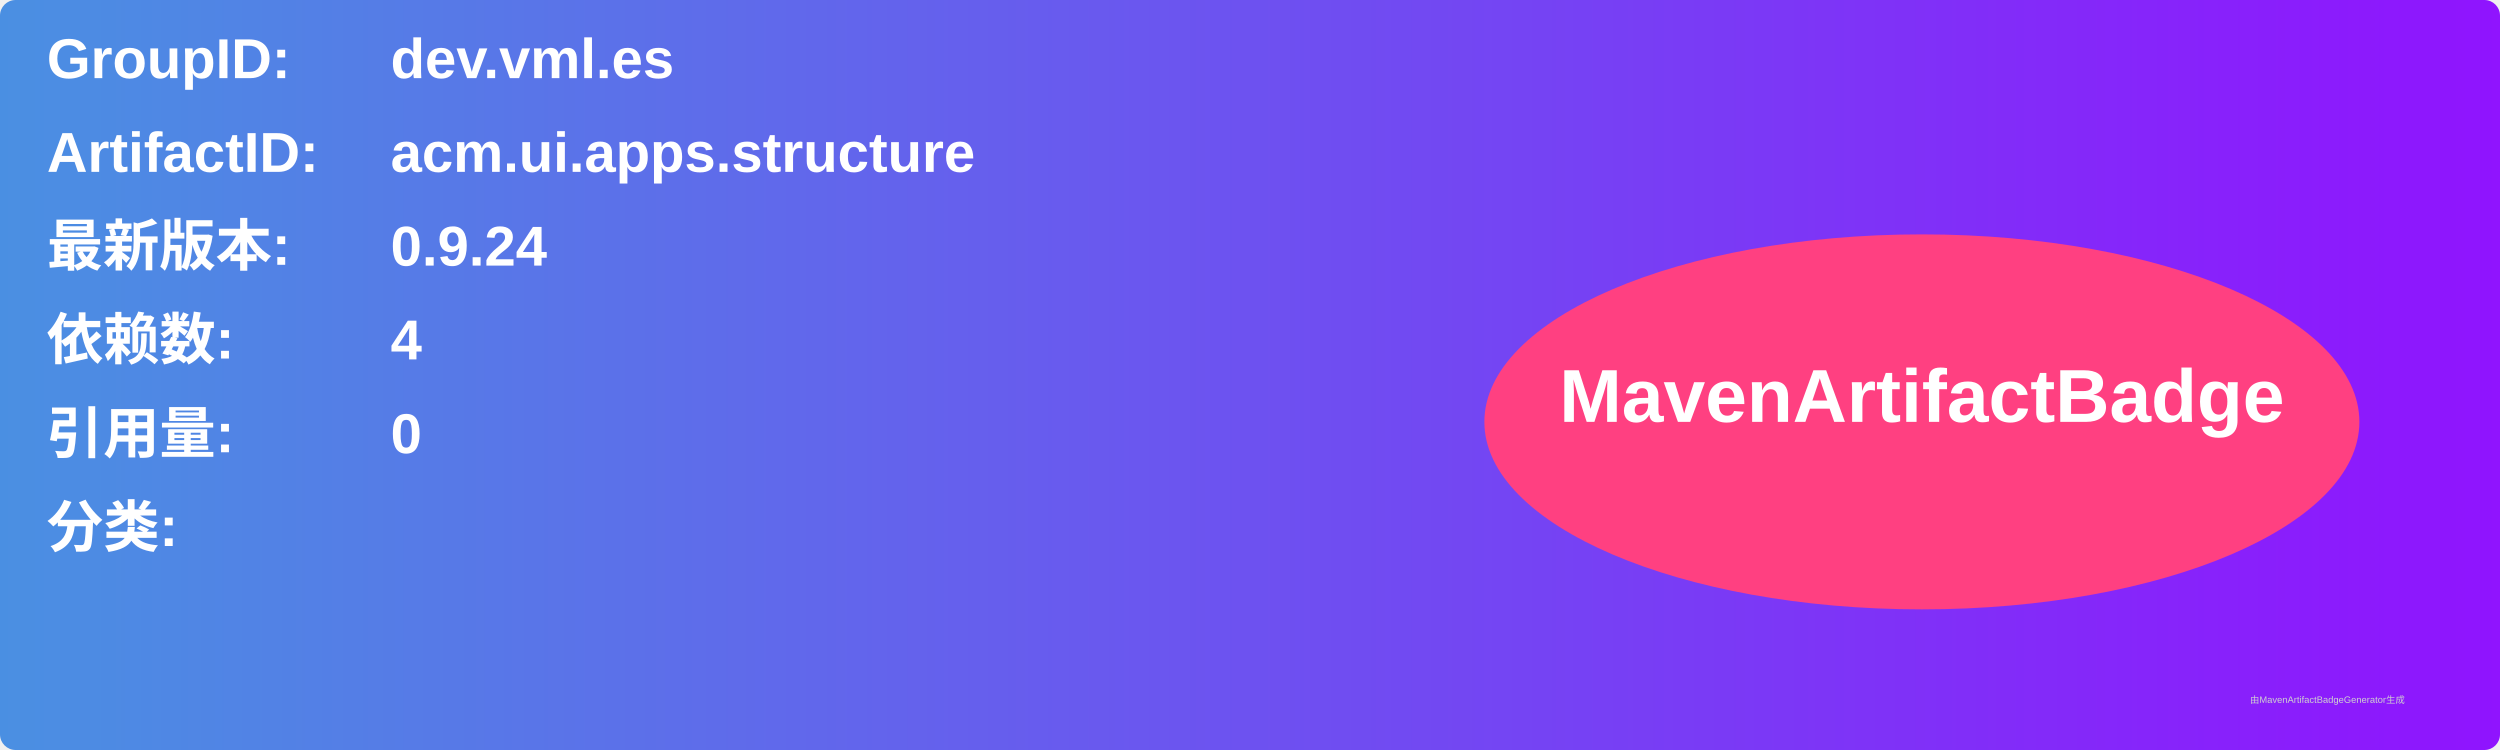
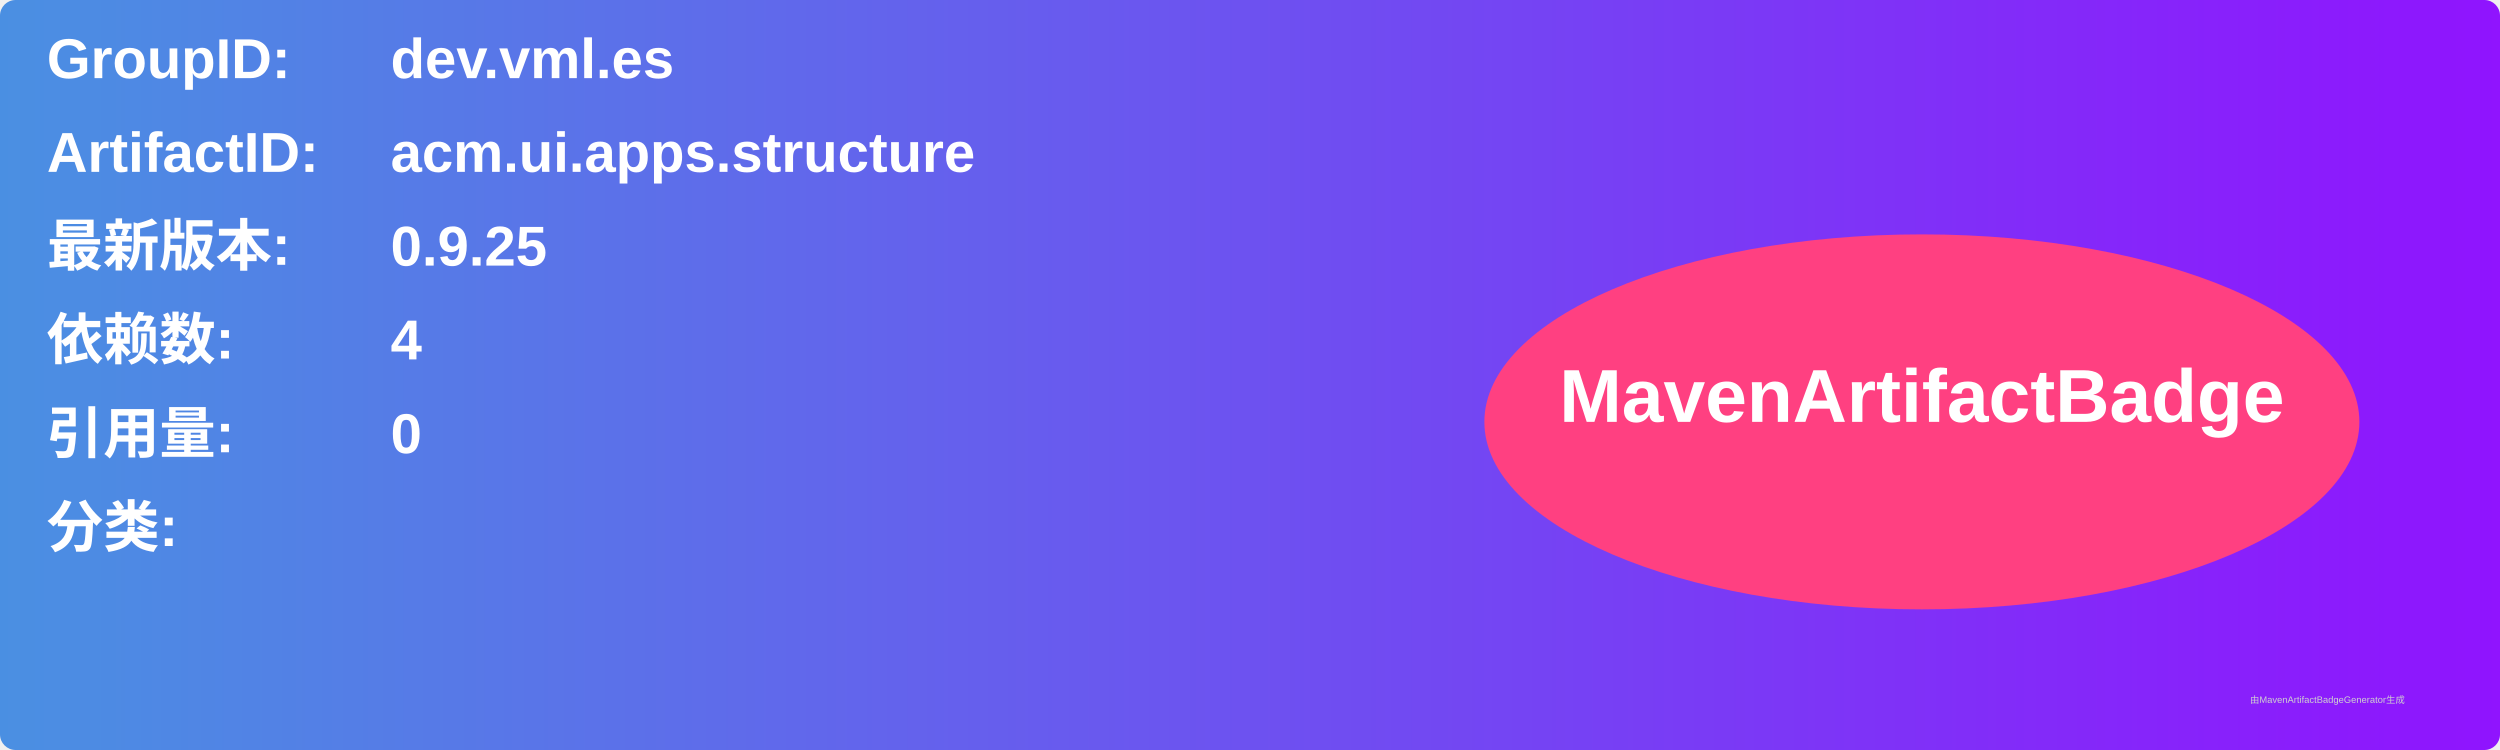
<svg xmlns="http://www.w3.org/2000/svg" width="800" height="240" viewBox="0 0 800 240">
  <linearGradient id="grad" x1="0%" y1="0%" x2="100%" y2="0%">
    <stop offset="0%" stop-color="#4a90e2" />
    <stop offset="100%" stop-color="#9013fe" />
  </linearGradient>
  <rect width="100%" height="100%" rx="5" ry="5" fill="url(#grad)" />
  <g transform="translate(15, 15)">
    <text x="0" y="10" font-family="Arial" font-size="18" fill="white" font-weight="bold" width="260">GroupID:</text>
    <text x="110" y="10" font-family="Arial" font-size="18" fill="white" font-weight="bold" width="460">dev.vml.es</text>
    <text x="0" y="40" font-family="Arial" font-size="18" fill="white" font-weight="bold" width="260">ArtifactID:</text>
    <text x="110" y="40" font-family="Arial" font-size="18" fill="white" font-weight="bold" width="460">acm.ui.apps.structure</text>
    <text x="0" y="70" font-family="Arial" font-size="18" fill="white" font-weight="bold">最新版本:</text>
    <text x="110" y="70" font-family="Arial" font-size="18" fill="white" font-weight="bold">
-       <tspan font-weight="bold">0.9.24</tspan>
+       <tspan font-weight="bold">0.9.25</tspan>
    </text>
    <text x="0" y="100" font-family="Arial" font-size="18" fill="white" font-weight="bold">依赖数: </text>
    <text x="110" y="100" font-family="Arial" font-size="18" fill="white">
      <tspan font-weight="bold">4</tspan>
    </text>
    <text x="0" y="130" font-family="Arial" font-size="18" fill="white" font-weight="bold">引用量: </text>
    <text x="110" y="130" font-family="Arial" font-size="18" fill="white">
      <tspan font-weight="bold">0</tspan>
    </text>
    <text x="0" y="160" font-family="Arial" font-size="18" fill="white" font-weight="bold">分类:</text>
    <text x="10" y="190" font-family="Arial" font-size="10" fill="white">
      <tspan font-weight="bold" />
    </text>
    <ellipse cx="600" cy="120" rx="140" ry="60" fill="#ff4081" />
    <text x="600" y="120" text-anchor="middle" font-family="Arial" font-size="24" fill="white" font-weight="bold">MavenArtifactBadge</text>
  </g>
  <text x="720" y="225" font-family="Arial" font-size="3" fill="#d0d0d0">由MavenArtifactBadgeGenerator生成</text>
</svg>
